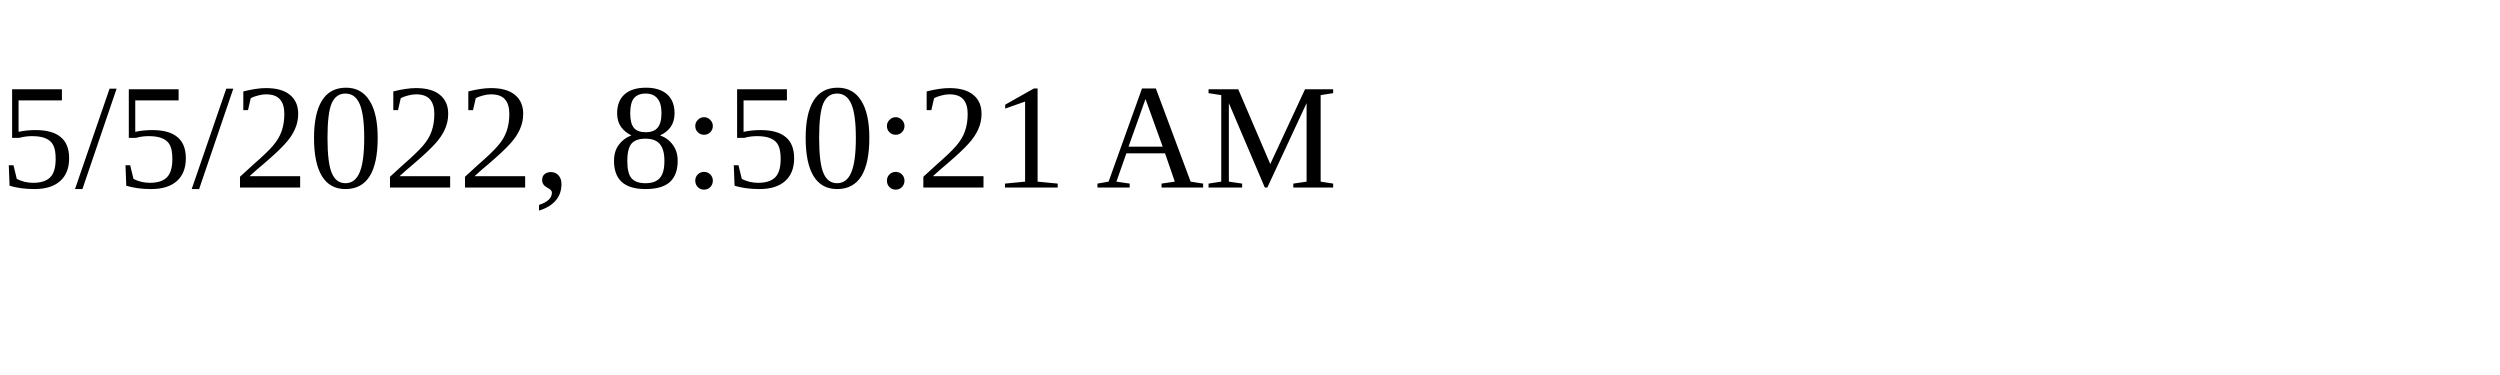
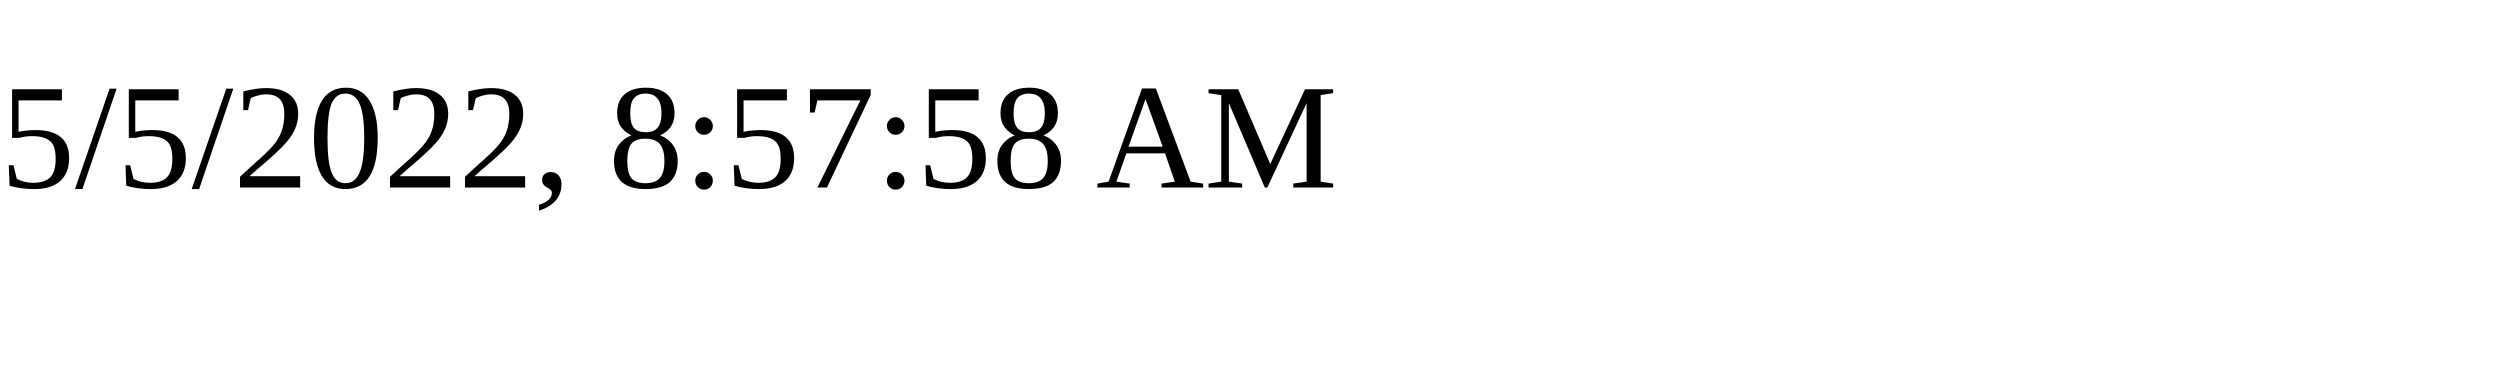
<svg xmlns="http://www.w3.org/2000/svg" height="30" width="200">
-   <text x="0" y="15">5/5/2022, 8:50:21 AM</text>
+   <text x="0" y="15">5/5/2022, 8:57:58 AM</text>
</svg>
